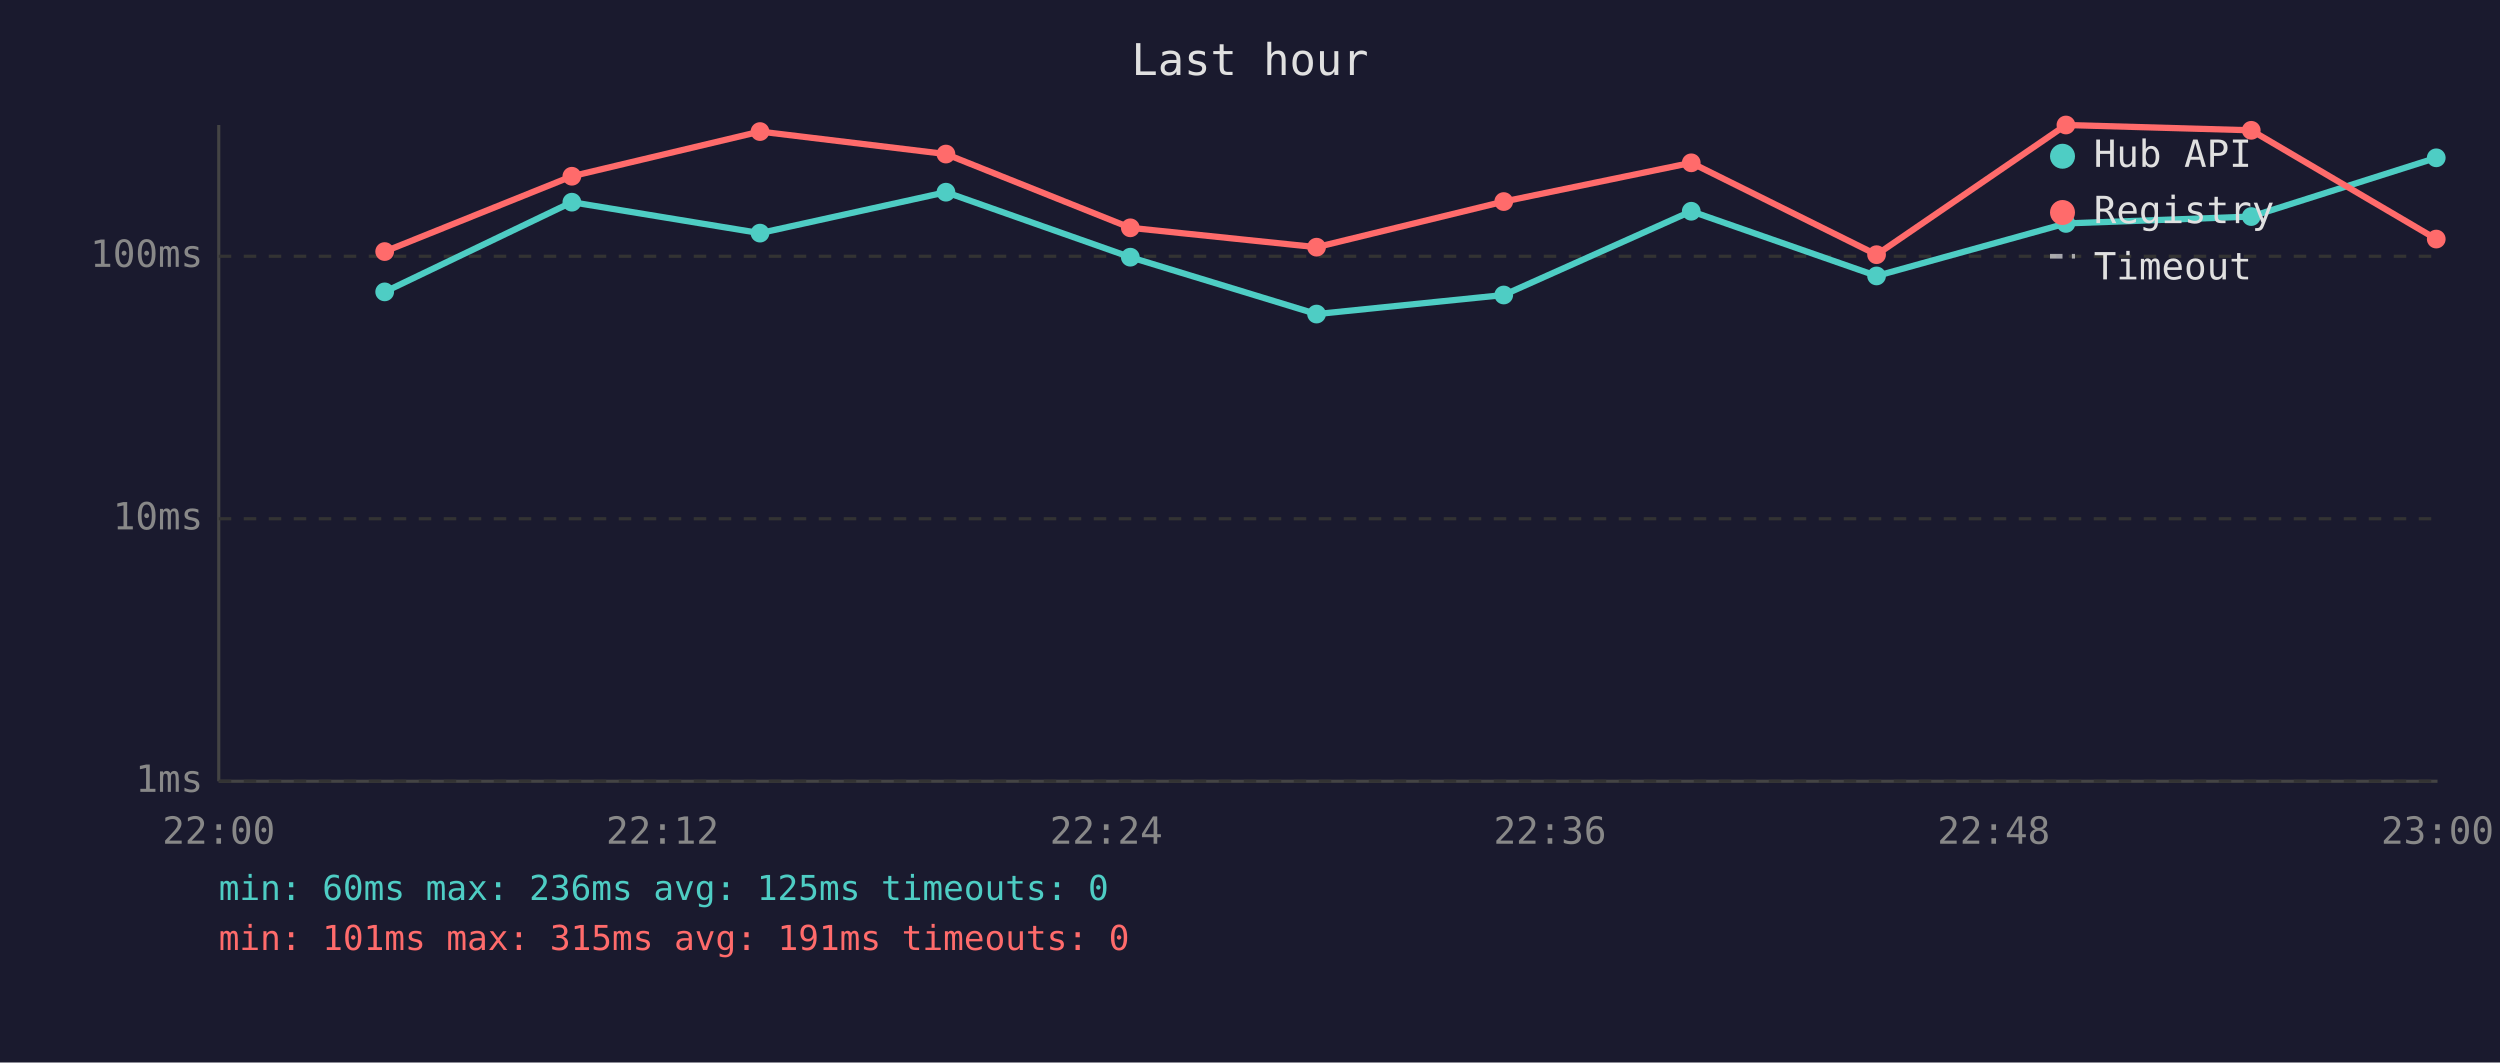
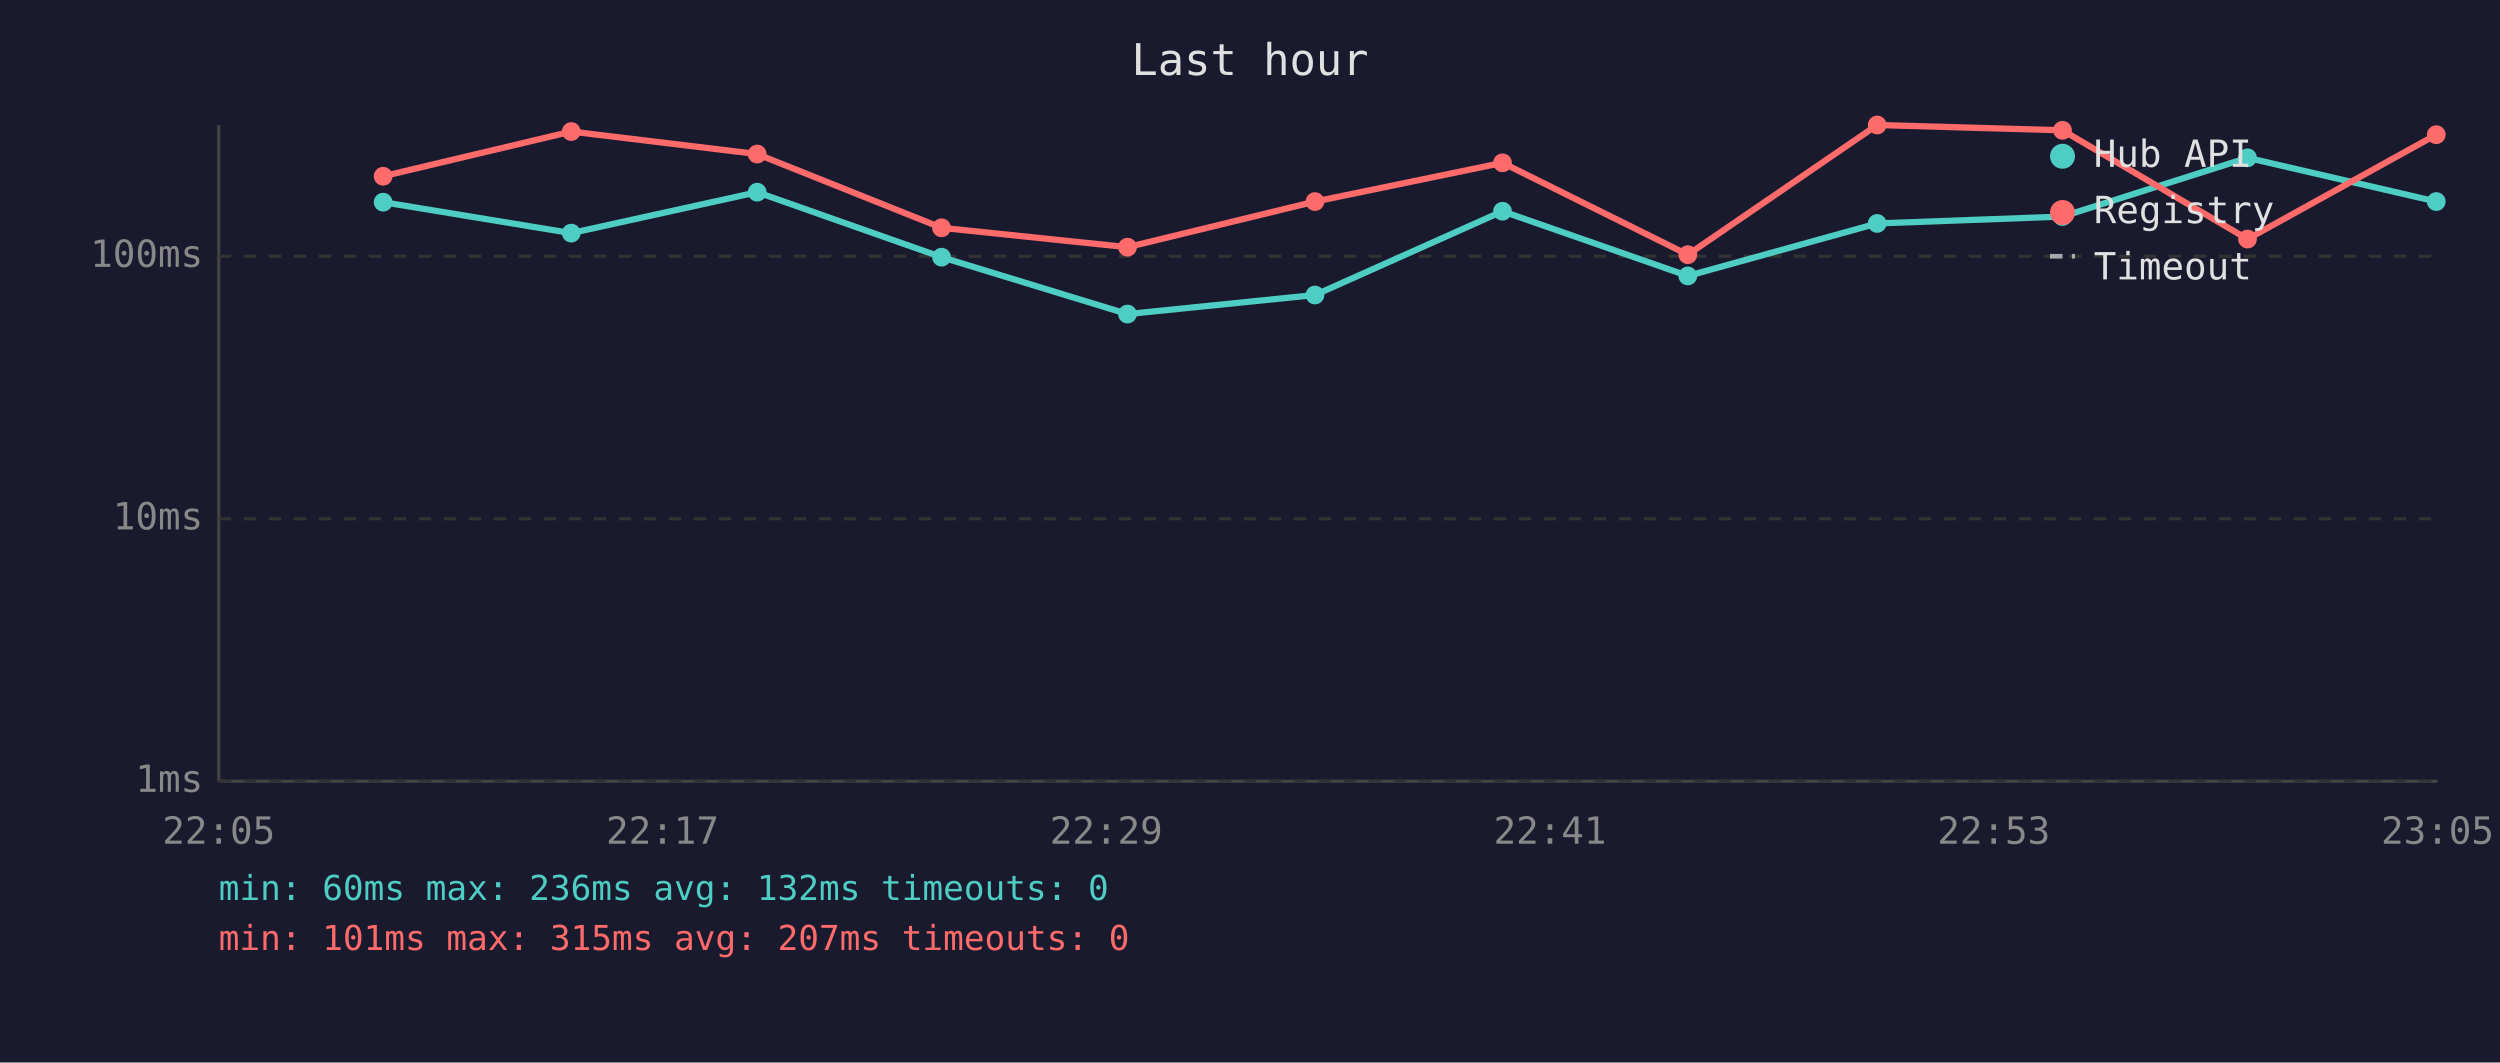
<svg xmlns="http://www.w3.org/2000/svg" viewBox="0 0 800 340" font-family="monospace" font-size="12">
  <rect width="800" height="340" fill="#1a1a2e" />
  <text x="400" y="24" fill="#e0e0e0" font-size="14" text-anchor="middle">Last hour</text>
  <line x1="70" y1="40" x2="70" y2="250" stroke="#444" stroke-width="1" />
  <line x1="70" y1="250" x2="780" y2="250" stroke="#444" stroke-width="1" />
  <line x1="70" y1="250" x2="780" y2="250" stroke="#333" stroke-width="1" stroke-dasharray="4" />
  <text x="65" y="250" fill="#888" text-anchor="end" dominant-baseline="middle">1ms</text>
  <line x1="70" y1="166" x2="780" y2="166" stroke="#333" stroke-width="1" stroke-dasharray="4" />
  <text x="65" y="166" fill="#888" text-anchor="end" dominant-baseline="middle">10ms</text>
  <line x1="70" y1="82" x2="780" y2="82" stroke="#333" stroke-width="1" stroke-dasharray="4" />
  <text x="65" y="82" fill="#888" text-anchor="end" dominant-baseline="middle">100ms</text>
-   <text x="70" y="270" fill="#888" text-anchor="middle">22:00</text>
-   <text x="212" y="270" fill="#888" text-anchor="middle">22:12</text>
-   <text x="354" y="270" fill="#888" text-anchor="middle">22:24</text>
-   <text x="496" y="270" fill="#888" text-anchor="middle">22:36</text>
-   <text x="638" y="270" fill="#888" text-anchor="middle">22:48</text>
-   <text x="780" y="270" fill="#888" text-anchor="middle">23:00</text>
-   <polyline points="123.1,93.4 183.0,64.7 243.2,74.6 302.7,61.5 361.7,82.3 421.3,100.5 481.2,94.4 541.2,67.6 600.5,88.3 661.1,71.5 720.4,69.3 779.6,50.5" fill="none" stroke="#4ecdc4" stroke-width="2" opacity="1" />
-   <circle cx="123.1" cy="93.4" r="3" fill="#4ecdc4" />
-   <circle cx="183.0" cy="64.7" r="3" fill="#4ecdc4" />
-   <circle cx="243.2" cy="74.6" r="3" fill="#4ecdc4" />
-   <circle cx="302.7" cy="61.5" r="3" fill="#4ecdc4" />
-   <circle cx="361.7" cy="82.3" r="3" fill="#4ecdc4" />
-   <circle cx="421.3" cy="100.5" r="3" fill="#4ecdc4" />
-   <circle cx="481.2" cy="94.4" r="3" fill="#4ecdc4" />
-   <circle cx="541.2" cy="67.6" r="3" fill="#4ecdc4" />
-   <circle cx="600.5" cy="88.3" r="3" fill="#4ecdc4" />
-   <circle cx="661.1" cy="71.5" r="3" fill="#4ecdc4" />
-   <circle cx="720.4" cy="69.3" r="3" fill="#4ecdc4" />
-   <circle cx="779.6" cy="50.5" r="3" fill="#4ecdc4" />
-   <polyline points="123.1,80.5 183.0,56.4 243.2,42.1 302.7,49.3 361.7,72.9 421.3,79.1 481.2,64.5 541.2,52.1 600.5,81.5 661.1,40.0 720.4,41.7 779.6,76.5" fill="none" stroke="#ff6b6b" stroke-width="2" opacity="1" />
-   <circle cx="123.1" cy="80.5" r="3" fill="#ff6b6b" />
-   <circle cx="183.0" cy="56.4" r="3" fill="#ff6b6b" />
-   <circle cx="243.2" cy="42.1" r="3" fill="#ff6b6b" />
-   <circle cx="302.7" cy="49.3" r="3" fill="#ff6b6b" />
-   <circle cx="361.7" cy="72.9" r="3" fill="#ff6b6b" />
-   <circle cx="421.3" cy="79.1" r="3" fill="#ff6b6b" />
-   <circle cx="481.2" cy="64.5" r="3" fill="#ff6b6b" />
-   <circle cx="541.2" cy="52.1" r="3" fill="#ff6b6b" />
-   <circle cx="600.5" cy="81.5" r="3" fill="#ff6b6b" />
-   <circle cx="661.1" cy="40.0" r="3" fill="#ff6b6b" />
-   <circle cx="720.4" cy="41.7" r="3" fill="#ff6b6b" />
-   <circle cx="779.6" cy="76.5" r="3" fill="#ff6b6b" />
+   <text x="70" y="270" fill="#888" text-anchor="middle">22:05</text>
+   <text x="212" y="270" fill="#888" text-anchor="middle">22:17</text>
+   <text x="354" y="270" fill="#888" text-anchor="middle">22:29</text>
+   <text x="496" y="270" fill="#888" text-anchor="middle">22:41</text>
+   <text x="638" y="270" fill="#888" text-anchor="middle">22:53</text>
+   <text x="780" y="270" fill="#888" text-anchor="middle">23:05</text>
+   <polyline points="122.6,64.7 182.8,74.6 242.3,61.5 301.3,82.3 360.8,100.5 420.8,94.4 480.8,67.6 540.1,88.3 600.7,71.5 660.0,69.3 719.2,50.5 779.6,64.5" fill="none" stroke="#4ecdc4" stroke-width="2" opacity="1" />
+   <circle cx="122.6" cy="64.7" r="3" fill="#4ecdc4" />
+   <circle cx="182.8" cy="74.6" r="3" fill="#4ecdc4" />
+   <circle cx="242.3" cy="61.5" r="3" fill="#4ecdc4" />
+   <circle cx="301.3" cy="82.3" r="3" fill="#4ecdc4" />
+   <circle cx="360.8" cy="100.5" r="3" fill="#4ecdc4" />
+   <circle cx="420.8" cy="94.4" r="3" fill="#4ecdc4" />
+   <circle cx="480.8" cy="67.6" r="3" fill="#4ecdc4" />
+   <circle cx="540.1" cy="88.3" r="3" fill="#4ecdc4" />
+   <circle cx="600.7" cy="71.5" r="3" fill="#4ecdc4" />
+   <circle cx="660.0" cy="69.3" r="3" fill="#4ecdc4" />
+   <circle cx="719.2" cy="50.5" r="3" fill="#4ecdc4" />
+   <circle cx="779.6" cy="64.5" r="3" fill="#4ecdc4" />
+   <polyline points="122.6,56.4 182.8,42.1 242.3,49.3 301.3,72.9 360.8,79.1 420.8,64.5 480.8,52.1 540.1,81.5 600.7,40.0 660.0,41.7 719.2,76.5 779.6,43.1" fill="none" stroke="#ff6b6b" stroke-width="2" opacity="1" />
+   <circle cx="122.6" cy="56.4" r="3" fill="#ff6b6b" />
+   <circle cx="182.8" cy="42.1" r="3" fill="#ff6b6b" />
+   <circle cx="242.3" cy="49.3" r="3" fill="#ff6b6b" />
+   <circle cx="301.3" cy="72.9" r="3" fill="#ff6b6b" />
+   <circle cx="360.8" cy="79.1" r="3" fill="#ff6b6b" />
+   <circle cx="420.8" cy="64.5" r="3" fill="#ff6b6b" />
+   <circle cx="480.8" cy="52.1" r="3" fill="#ff6b6b" />
+   <circle cx="540.1" cy="81.5" r="3" fill="#ff6b6b" />
+   <circle cx="600.7" cy="40.0" r="3" fill="#ff6b6b" />
+   <circle cx="660.0" cy="41.7" r="3" fill="#ff6b6b" />
+   <circle cx="719.2" cy="76.5" r="3" fill="#ff6b6b" />
+   <circle cx="779.6" cy="43.1" r="3" fill="#ff6b6b" />
  <circle cx="660" cy="50" r="4" fill="#4ecdc4" />
  <text x="670" y="50" fill="#e0e0e0" dominant-baseline="middle">Hub API</text>
  <circle cx="660" cy="68" r="4" fill="#ff6b6b" />
  <text x="670" y="68" fill="#e0e0e0" dominant-baseline="middle">Registry</text>
  <line x1="656" y1="82" x2="664" y2="82" stroke="#e0e0e0" stroke-width="1.5" stroke-dasharray="4,3" opacity="0.7" />
  <text x="670" y="86" fill="#e0e0e0" dominant-baseline="middle">Timeout</text>
-   <text x="70" y="288" fill="#4ecdc4" font-size="11">min: 60ms  max: 236ms  avg: 125ms  timeouts: 0</text>
-   <text x="70" y="304" fill="#ff6b6b" font-size="11">min: 101ms  max: 315ms  avg: 191ms  timeouts: 0</text>
+   <text x="70" y="288" fill="#4ecdc4" font-size="11">min: 60ms  max: 236ms  avg: 132ms  timeouts: 0</text>
+   <text x="70" y="304" fill="#ff6b6b" font-size="11">min: 101ms  max: 315ms  avg: 207ms  timeouts: 0</text>
</svg>
